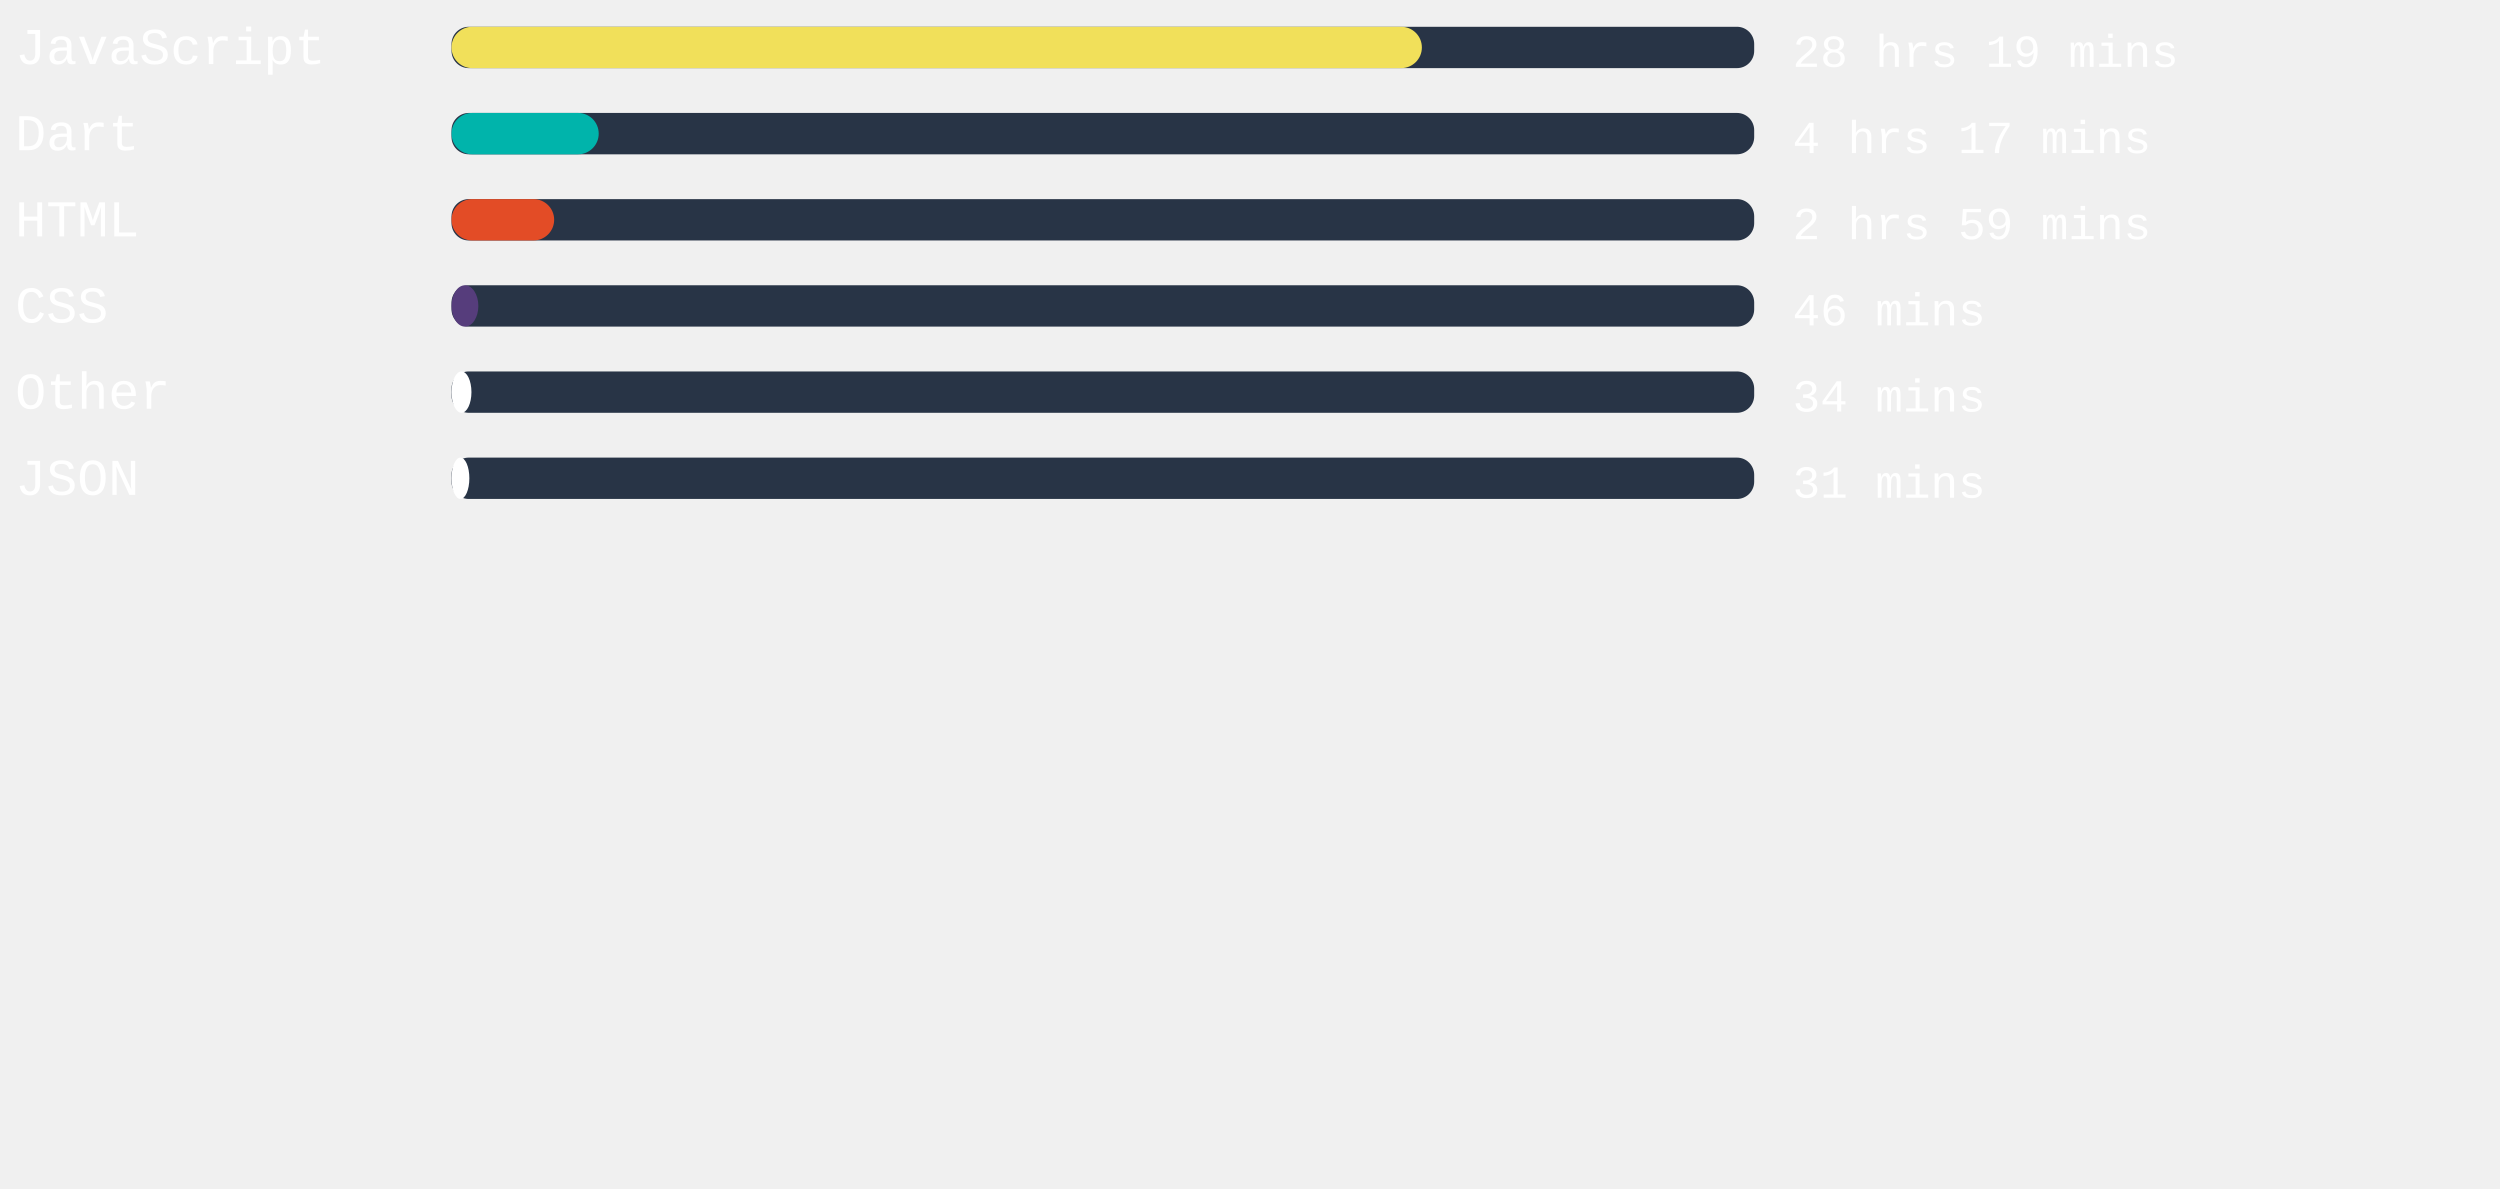
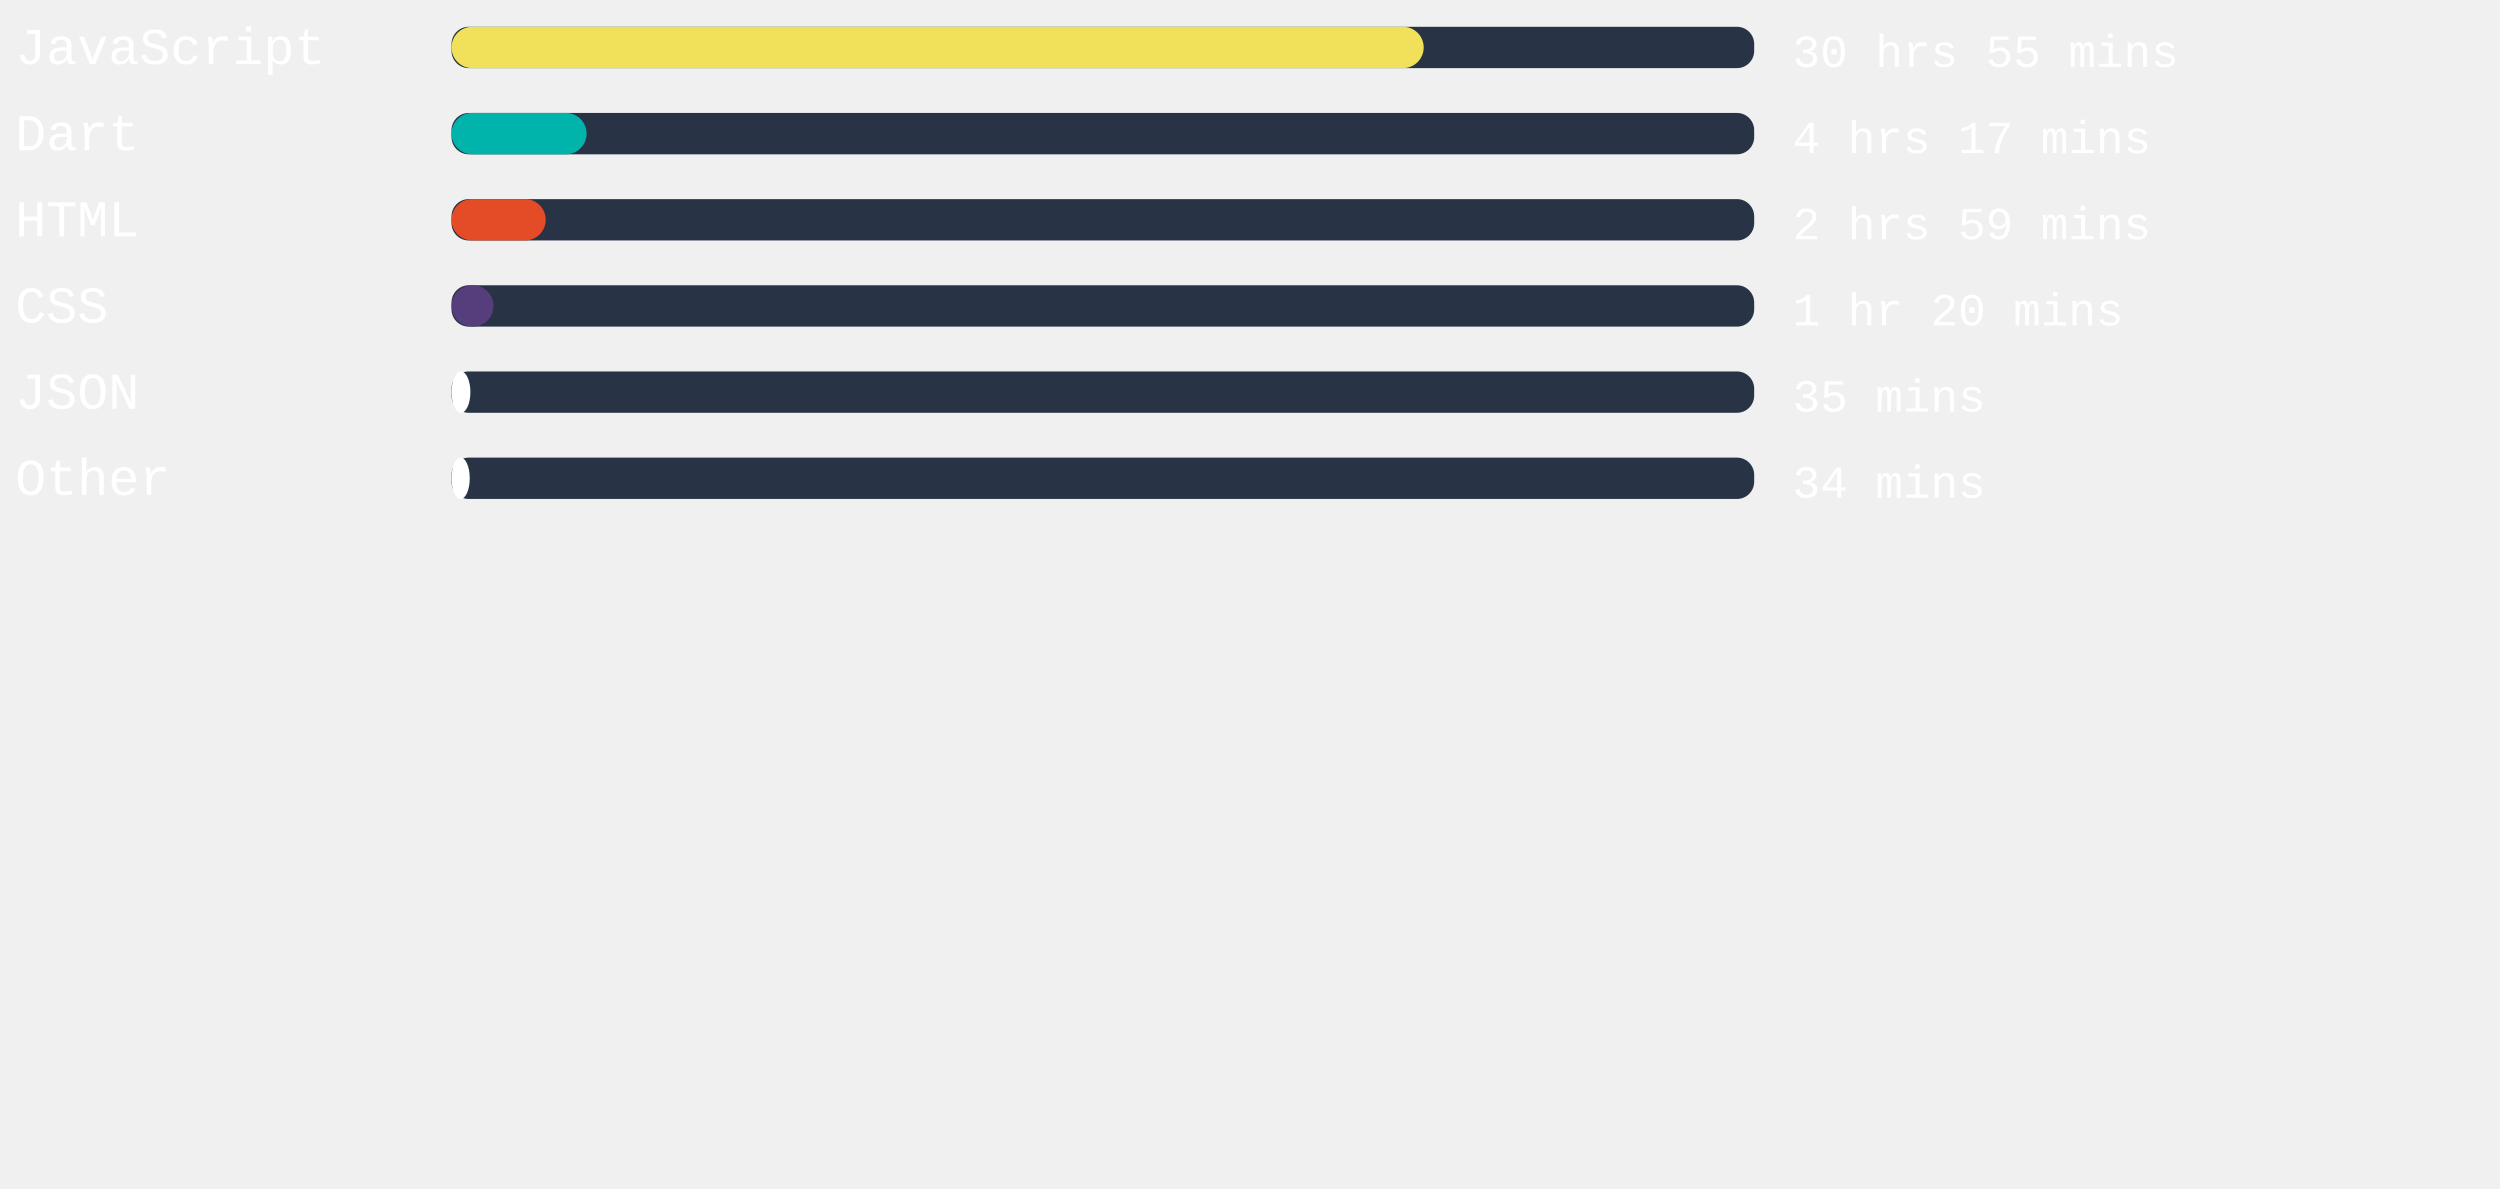
<svg xmlns="http://www.w3.org/2000/svg" width="471mm" height="224mm" viewBox="0 0 725.34 220.12" id="svg6" style="fill:none" version="1.1">
  <defs id="defs143" />
  <style>
   #rect4:hover{
         background-color:red;
      }
   </style>
  <rect x="131" width="377.953" height="12" rx="5.006" id="rect2" y="-54.652" style="fill:#283446;stroke-width:0.913" />
-   <rect x="131" width="281.537" height="12" rx="6" id="rect4" y="-54.652" style="fill:#f1e05a" />
+   <rect x="131" width="282.066" height="12" rx="6" id="rect4" y="-54.652" style="fill:#f1e05a" />
  <text xml:space="preserve" style="font-style:normal;font-weight:normal;font-size:40px;line-height:1.25;font-family:sans-serif;letter-spacing:0px;word-spacing:0px;fill:#ffffff;fill-opacity:1;stroke:none" x="4.41" y="-43.838" id="text824">
    <tspan id="tspan822" x="4.41" y="-43.838" style="font-style:normal;font-variant:normal;font-weight:normal;font-stretch:normal;font-size:15px;font-family:'Courier New', Courier, monospace;-inkscape-font-specification:'Courier New, Courier, monospace'">JavaScript</tspan>
  </text>
  <text xml:space="preserve" style="font-style:normal;font-weight:normal;font-size:40px;line-height:1.25;font-family:sans-serif;letter-spacing:0px;word-spacing:0px;fill:#ffffff;fill-opacity:1;stroke:none" x="520.107" y="-43.014" id="text824-3">
-     <tspan id="tspan822-6" x="520.107" y="-43.014" style="font-style:normal;font-variant:normal;font-weight:normal;font-stretch:normal;font-size:13.333px;font-family:'Courier New', Courier, monospace;-inkscape-font-specification:'Courier New, Courier, monospace'">28 hrs 19 mins</tspan>
+     <tspan id="tspan822-6" x="520.107" y="-43.014" style="font-style:normal;font-variant:normal;font-weight:normal;font-stretch:normal;font-size:13.333px;font-family:'Courier New', Courier, monospace;-inkscape-font-specification:'Courier New, Courier, monospace'">30 hrs 55 mins</tspan>
  </text>
,
<rect x="131" width="377.953" height="12" rx="5.006" id="rect2" y="-29.652" style="fill:#283446;stroke-width:0.913" />
-   <rect x="131" width="42.709" height="12" rx="6" id="rect4" y="-29.652" style="fill:#00B4AB" />
+   <rect x="131" width="39.194" height="12" rx="6" id="rect4" y="-29.652" style="fill:#00B4AB" />
  <text xml:space="preserve" style="font-style:normal;font-weight:normal;font-size:40px;line-height:1.25;font-family:sans-serif;letter-spacing:0px;word-spacing:0px;fill:#ffffff;fill-opacity:1;stroke:none" x="4.41" y="-18.838" id="text824">
    <tspan id="tspan822" x="4.41" y="-18.838" style="font-style:normal;font-variant:normal;font-weight:normal;font-stretch:normal;font-size:15px;font-family:'Courier New', Courier, monospace;-inkscape-font-specification:'Courier New, Courier, monospace'">Dart</tspan>
  </text>
  <text xml:space="preserve" style="font-style:normal;font-weight:normal;font-size:40px;line-height:1.25;font-family:sans-serif;letter-spacing:0px;word-spacing:0px;fill:#ffffff;fill-opacity:1;stroke:none" x="520.107" y="-18.014" id="text824-3">
    <tspan id="tspan822-6" x="520.107" y="-18.014" style="font-style:normal;font-variant:normal;font-weight:normal;font-stretch:normal;font-size:13.333px;font-family:'Courier New', Courier, monospace;-inkscape-font-specification:'Courier New, Courier, monospace'">4 hrs 17 mins</tspan>
  </text>
,
<rect x="131" width="377.953" height="12" rx="5.006" id="rect2" y="-4.652" style="fill:#283446;stroke-width:0.913" />
-   <rect x="131" width="29.783" height="12" rx="6" id="rect4" y="-4.652" style="fill:#e34c26" />
+   <rect x="131" width="27.326" height="12" rx="6" id="rect4" y="-4.652" style="fill:#e34c26" />
  <text xml:space="preserve" style="font-style:normal;font-weight:normal;font-size:40px;line-height:1.25;font-family:sans-serif;letter-spacing:0px;word-spacing:0px;fill:#ffffff;fill-opacity:1;stroke:none" x="4.41" y="6.162" id="text824">
    <tspan id="tspan822" x="4.41" y="6.162" style="font-style:normal;font-variant:normal;font-weight:normal;font-stretch:normal;font-size:15px;font-family:'Courier New', Courier, monospace;-inkscape-font-specification:'Courier New, Courier, monospace'">HTML</tspan>
  </text>
  <text xml:space="preserve" style="font-style:normal;font-weight:normal;font-size:40px;line-height:1.25;font-family:sans-serif;letter-spacing:0px;word-spacing:0px;fill:#ffffff;fill-opacity:1;stroke:none" x="520.107" y="6.986" id="text824-3">
    <tspan id="tspan822-6" x="520.107" y="6.986" style="font-style:normal;font-variant:normal;font-weight:normal;font-stretch:normal;font-size:13.333px;font-family:'Courier New', Courier, monospace;-inkscape-font-specification:'Courier New, Courier, monospace'">2 hrs 59 mins</tspan>
  </text>
,
<rect x="131" width="377.953" height="12" rx="5.006" id="rect2" y="20.348" style="fill:#283446;stroke-width:0.913" />
-   <rect x="131" width="7.786" height="12" rx="6" id="rect4" y="20.348" style="fill:#563d7c" />
+   <rect x="131" width="12.17" height="12" rx="6" id="rect4" y="20.348" style="fill:#563d7c" />
  <text xml:space="preserve" style="font-style:normal;font-weight:normal;font-size:40px;line-height:1.25;font-family:sans-serif;letter-spacing:0px;word-spacing:0px;fill:#ffffff;fill-opacity:1;stroke:none" x="4.41" y="31.162" id="text824">
    <tspan id="tspan822" x="4.41" y="31.162" style="font-style:normal;font-variant:normal;font-weight:normal;font-stretch:normal;font-size:15px;font-family:'Courier New', Courier, monospace;-inkscape-font-specification:'Courier New, Courier, monospace'">CSS</tspan>
  </text>
  <text xml:space="preserve" style="font-style:normal;font-weight:normal;font-size:40px;line-height:1.25;font-family:sans-serif;letter-spacing:0px;word-spacing:0px;fill:#ffffff;fill-opacity:1;stroke:none" x="520.107" y="31.986" id="text824-3">
-     <tspan id="tspan822-6" x="520.107" y="31.986" style="font-style:normal;font-variant:normal;font-weight:normal;font-stretch:normal;font-size:13.333px;font-family:'Courier New', Courier, monospace;-inkscape-font-specification:'Courier New, Courier, monospace'">46 mins</tspan>
+     <tspan id="tspan822-6" x="520.107" y="31.986" style="font-style:normal;font-variant:normal;font-weight:normal;font-stretch:normal;font-size:13.333px;font-family:'Courier New', Courier, monospace;-inkscape-font-specification:'Courier New, Courier, monospace'">1 hr 20 mins</tspan>
  </text>
,
<rect x="131" width="377.953" height="12" rx="5.006" id="rect2" y="45.348" style="fill:#283446;stroke-width:0.913" />
-   <rect x="131" width="5.783" height="12" rx="6" id="rect4" y="45.348" style="fill:#ffffff" />
+   <rect x="131" width="5.48" height="12" rx="6" id="rect4" y="45.348" style="fill:#ffffff" />
  <text xml:space="preserve" style="font-style:normal;font-weight:normal;font-size:40px;line-height:1.25;font-family:sans-serif;letter-spacing:0px;word-spacing:0px;fill:#ffffff;fill-opacity:1;stroke:none" x="4.41" y="56.162" id="text824">
-     <tspan id="tspan822" x="4.41" y="56.162" style="font-style:normal;font-variant:normal;font-weight:normal;font-stretch:normal;font-size:15px;font-family:'Courier New', Courier, monospace;-inkscape-font-specification:'Courier New, Courier, monospace'">Other</tspan>
+     <tspan id="tspan822" x="4.41" y="56.162" style="font-style:normal;font-variant:normal;font-weight:normal;font-stretch:normal;font-size:15px;font-family:'Courier New', Courier, monospace;-inkscape-font-specification:'Courier New, Courier, monospace'">JSON</tspan>
  </text>
  <text xml:space="preserve" style="font-style:normal;font-weight:normal;font-size:40px;line-height:1.25;font-family:sans-serif;letter-spacing:0px;word-spacing:0px;fill:#ffffff;fill-opacity:1;stroke:none" x="520.107" y="56.986" id="text824-3">
-     <tspan id="tspan822-6" x="520.107" y="56.986" style="font-style:normal;font-variant:normal;font-weight:normal;font-stretch:normal;font-size:13.333px;font-family:'Courier New', Courier, monospace;-inkscape-font-specification:'Courier New, Courier, monospace'">34 mins</tspan>
+     <tspan id="tspan822-6" x="520.107" y="56.986" style="font-style:normal;font-variant:normal;font-weight:normal;font-stretch:normal;font-size:13.333px;font-family:'Courier New', Courier, monospace;-inkscape-font-specification:'Courier New, Courier, monospace'">35 mins</tspan>
  </text>
,
<rect x="131" width="377.953" height="12" rx="5.006" id="rect2" y="70.348" style="fill:#283446;stroke-width:0.913" />
-   <rect x="131" width="5.178" height="12" rx="6" id="rect4" y="70.348" style="fill:#ffffff" />
+   <rect x="131" width="5.291" height="12" rx="6" id="rect4" y="70.348" style="fill:#ffffff" />
  <text xml:space="preserve" style="font-style:normal;font-weight:normal;font-size:40px;line-height:1.25;font-family:sans-serif;letter-spacing:0px;word-spacing:0px;fill:#ffffff;fill-opacity:1;stroke:none" x="4.41" y="81.162" id="text824">
-     <tspan id="tspan822" x="4.41" y="81.162" style="font-style:normal;font-variant:normal;font-weight:normal;font-stretch:normal;font-size:15px;font-family:'Courier New', Courier, monospace;-inkscape-font-specification:'Courier New, Courier, monospace'">JSON</tspan>
+     <tspan id="tspan822" x="4.41" y="81.162" style="font-style:normal;font-variant:normal;font-weight:normal;font-stretch:normal;font-size:15px;font-family:'Courier New', Courier, monospace;-inkscape-font-specification:'Courier New, Courier, monospace'">Other</tspan>
  </text>
  <text xml:space="preserve" style="font-style:normal;font-weight:normal;font-size:40px;line-height:1.25;font-family:sans-serif;letter-spacing:0px;word-spacing:0px;fill:#ffffff;fill-opacity:1;stroke:none" x="520.107" y="81.986" id="text824-3">
-     <tspan id="tspan822-6" x="520.107" y="81.986" style="font-style:normal;font-variant:normal;font-weight:normal;font-stretch:normal;font-size:13.333px;font-family:'Courier New', Courier, monospace;-inkscape-font-specification:'Courier New, Courier, monospace'">31 mins</tspan>
+     <tspan id="tspan822-6" x="520.107" y="81.986" style="font-style:normal;font-variant:normal;font-weight:normal;font-stretch:normal;font-size:13.333px;font-family:'Courier New', Courier, monospace;-inkscape-font-specification:'Courier New, Courier, monospace'">34 mins</tspan>
  </text>
</svg>
